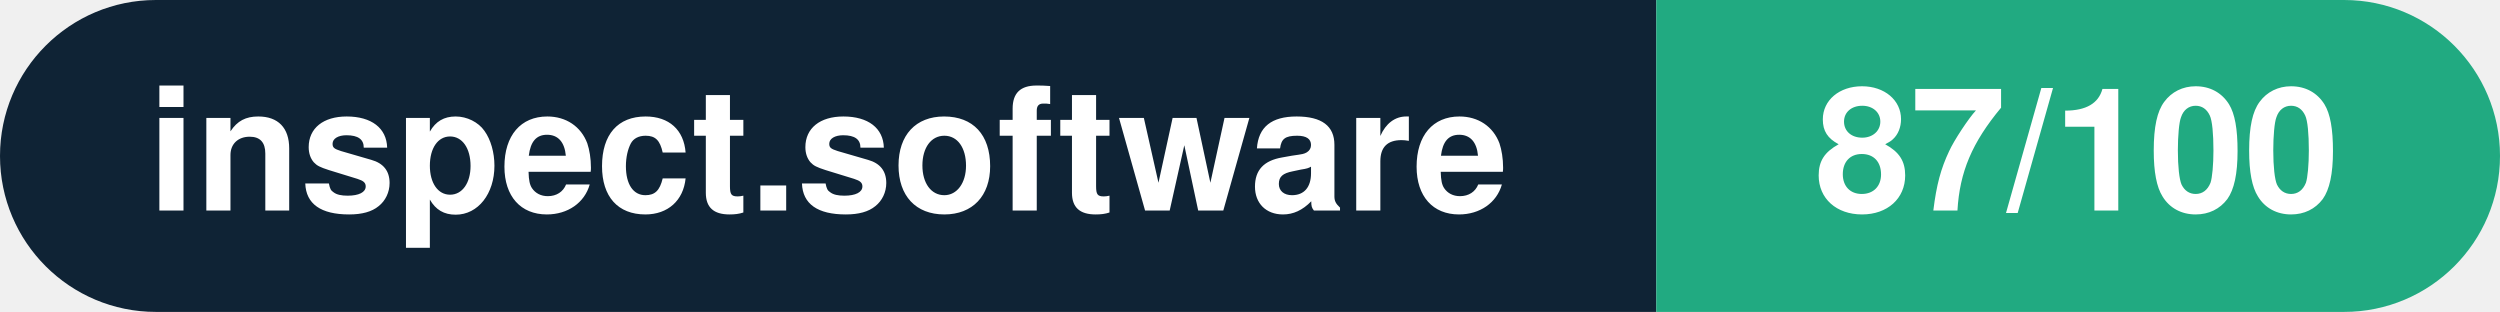
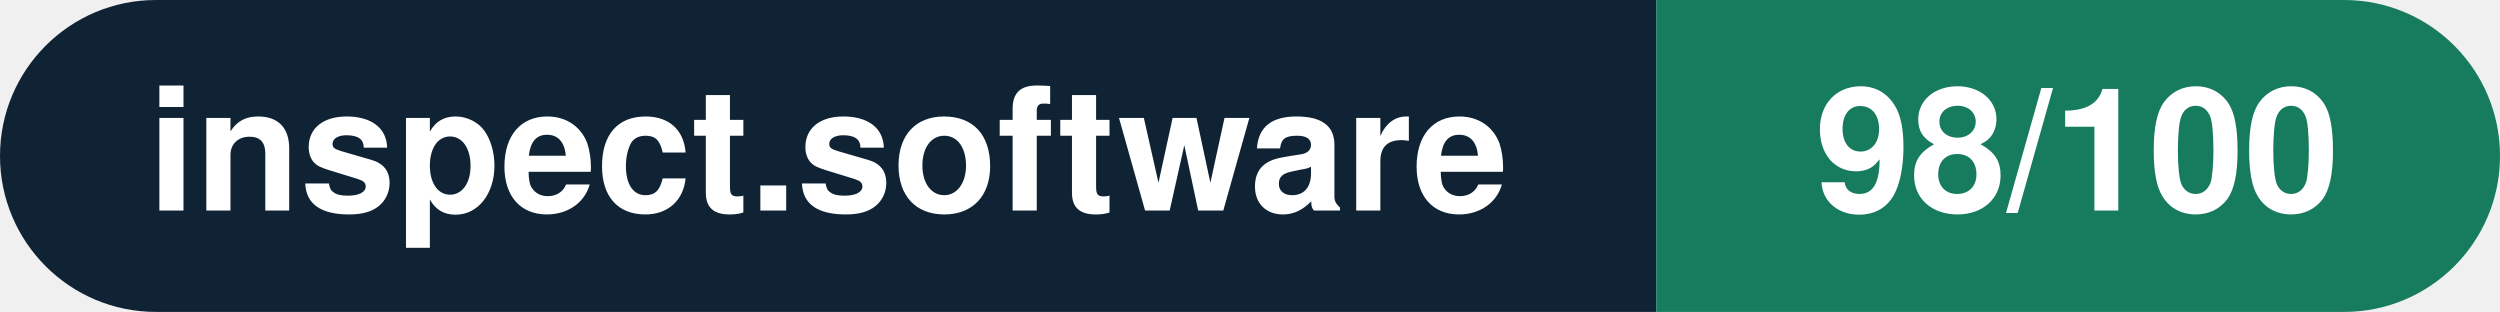
- <svg xmlns="http://www.w3.org/2000/svg" width="160.3" height="20" viewBox="0 0 160.3 20" role="img" aria-label="inspect.software: 87/100">
+ <svg xmlns="http://www.w3.org/2000/svg" width="160.3" height="20" viewBox="0 0 160.3 20" role="img" aria-label="inspect.software: 98/100">
  <clipPath id="rnd">
    <rect width="160.3" height="20" rx="10.0" fill="#fff" />
  </clipPath>
  <g clip-path="url(#rnd)">
    <rect width="106.2" height="20" fill="#0f2335" />
-     <rect x="106.2" width="54.1" height="20" fill="#21aa81" />
+     <rect x="106.2" width="54.1" height="20" fill="#177b5e" />
  </g>
  <g fill="#fff" text-anchor="middle" font-family="Helvetica Neue,Helvetica,Arial,sans-serif" font-size="11">
    <text x="53.1" y="13.5" font-weight="600">inspect.software</text>
-     <text x="133.2" y="13.5" font-weight="700">87/100</text>
+     <text x="133.2" y="13.5" font-weight="700">98/100</text>
  </g>
</svg>
